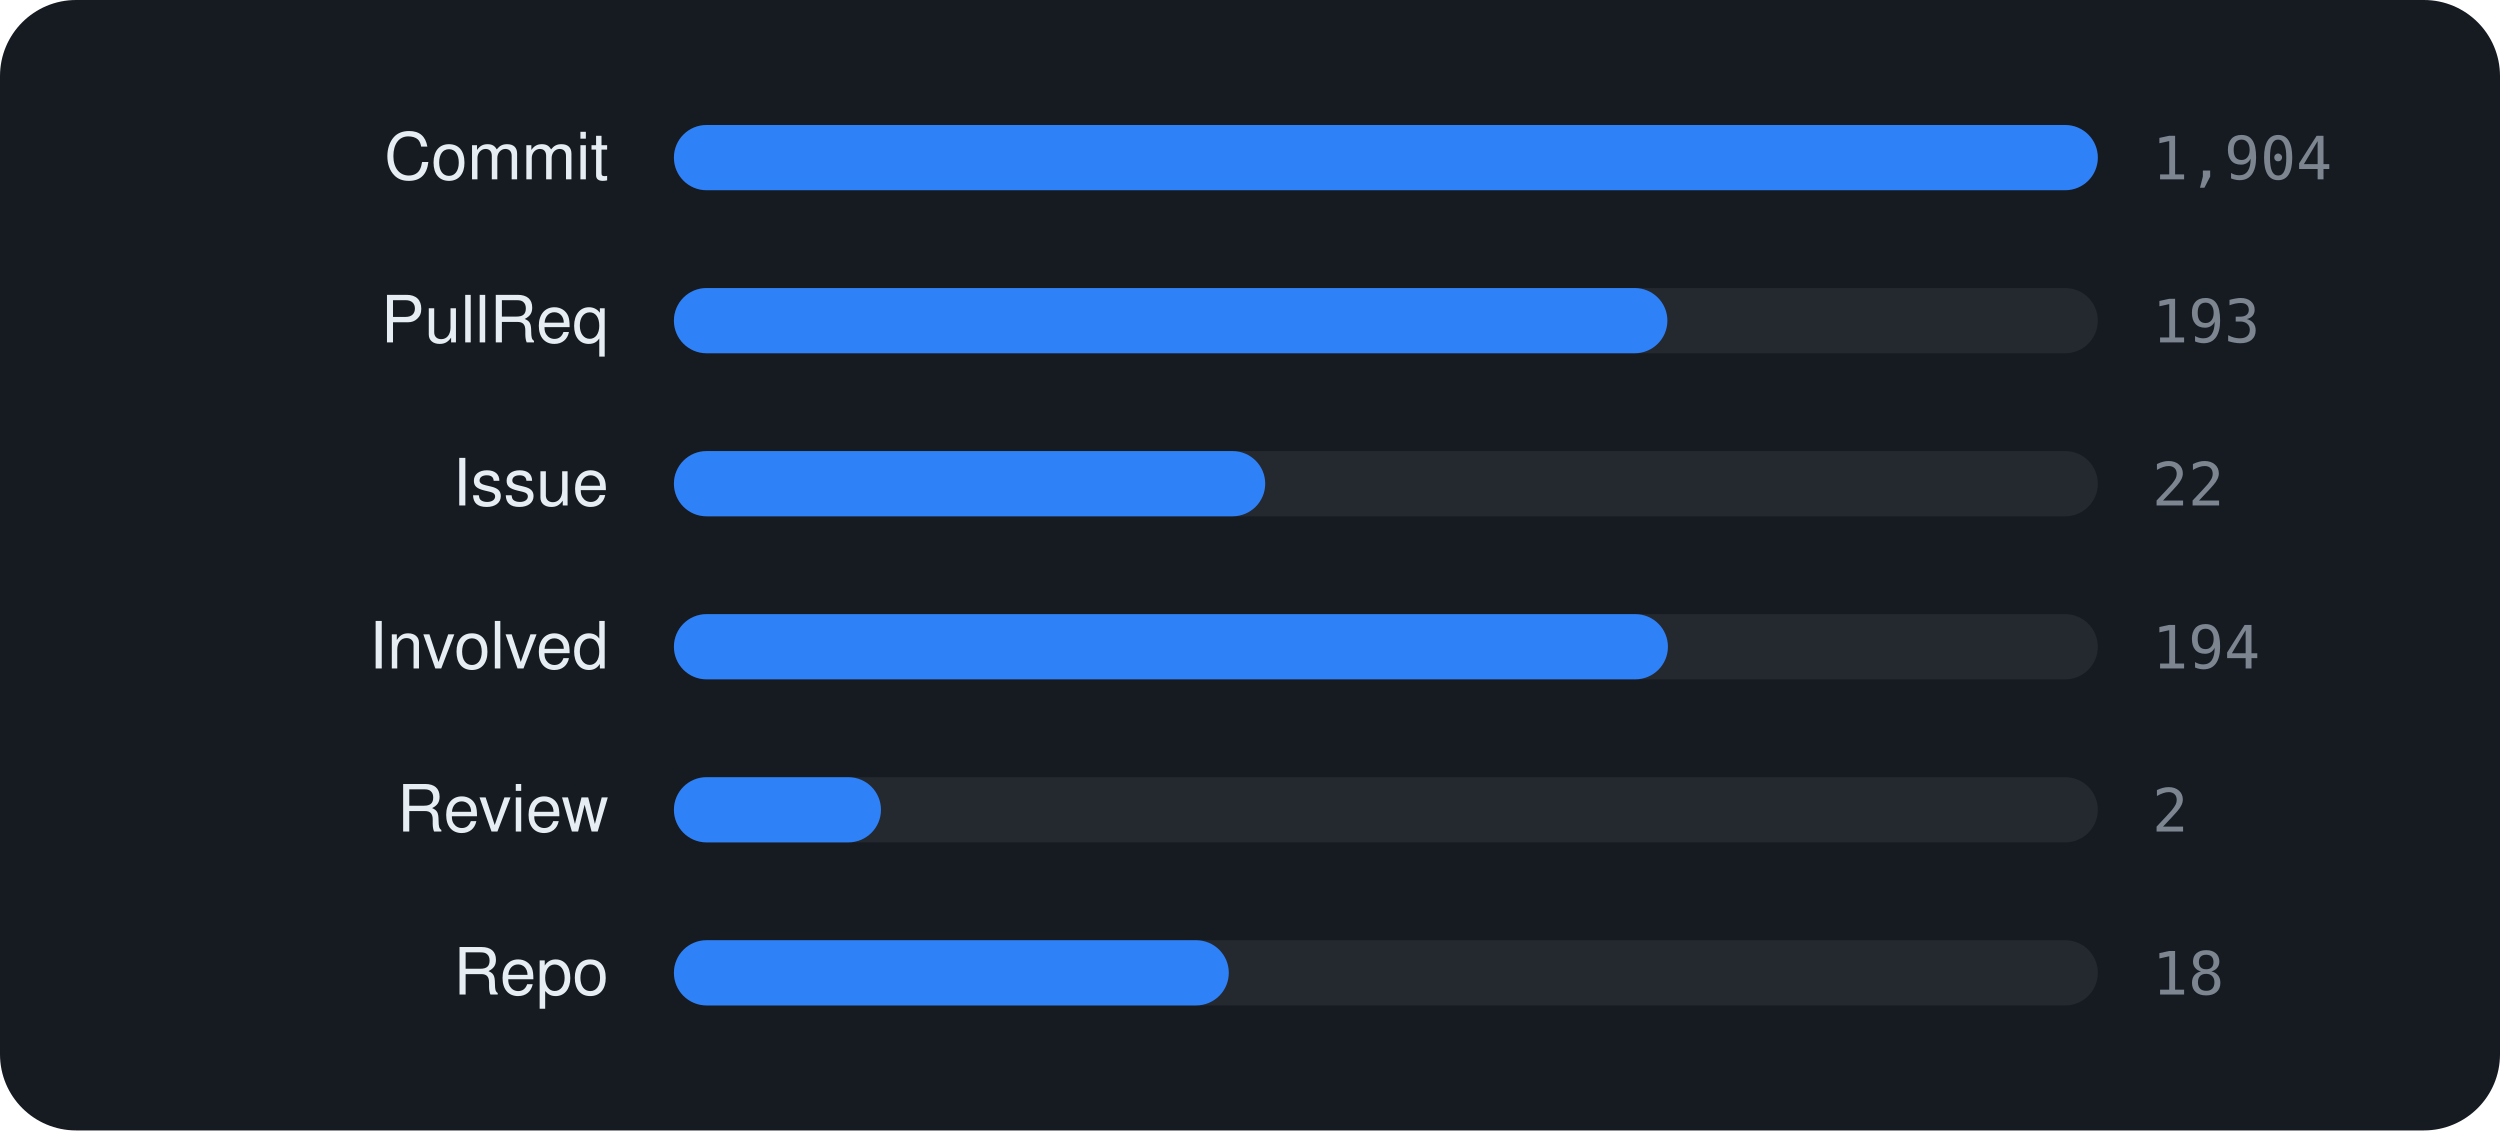
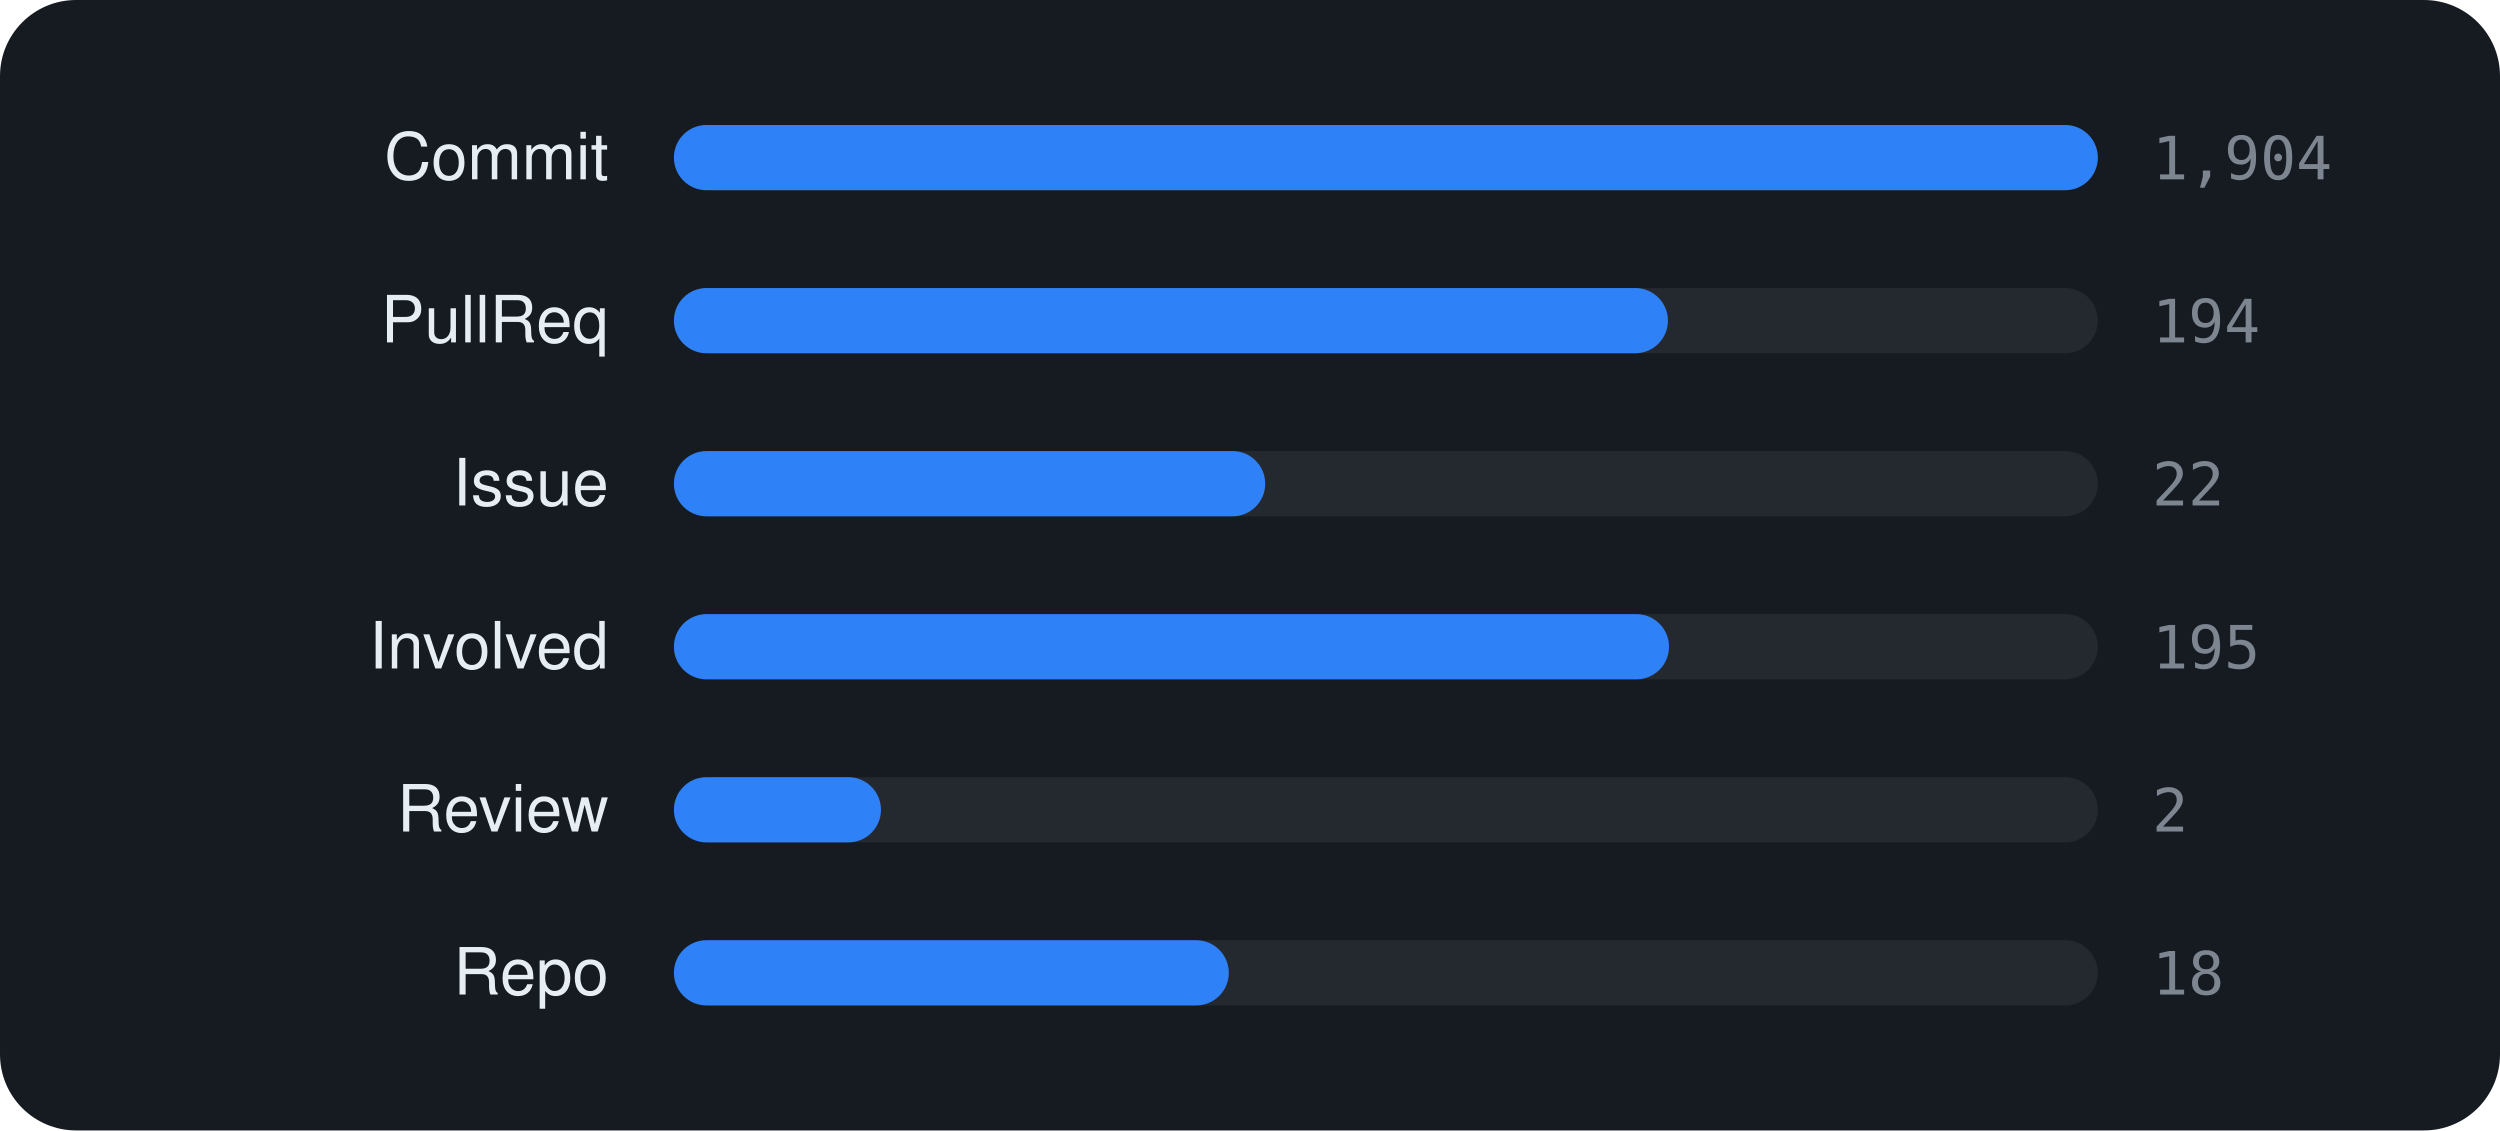
<svg xmlns="http://www.w3.org/2000/svg" viewBox="0 0 460 208" width="460" height="208" font-family="-apple-system,BlinkMacSystemFont,'Segoe UI',Helvetica,Arial,sans-serif">
  <rect width="460" height="208" rx="14" fill="#161b22" />
  <text x="112" y="33" text-anchor="end" font-size="12" fill="#e6edf3">Commit</text>
  <rect x="124" y="23" width="262" height="12" rx="6" fill="rgba(255,255,255,0.06)" />
  <rect x="124" y="23" width="262.0" height="12" rx="6" fill="#2f81f7" />
  <text x="396" y="33" font-size="11" font-family="monospace" fill="#7d8590">1,904</text>
  <text x="112" y="63" text-anchor="end" font-size="12" fill="#e6edf3">PullReq</text>
  <rect x="124" y="53" width="262" height="12" rx="6" fill="rgba(255,255,255,0.06)" />
-   <rect x="124" y="53" width="182.8" height="12" rx="6" fill="#2f81f7" />
-   <text x="396" y="63" font-size="11" font-family="monospace" fill="#7d8590">193</text>
+   <rect x="124" y="53" width="182.9" height="12" rx="6" fill="#2f81f7" />
+   <text x="396" y="63" font-size="11" font-family="monospace" fill="#7d8590">194</text>
  <text x="112" y="93" text-anchor="end" font-size="12" fill="#e6edf3">Issue</text>
  <rect x="124" y="83" width="262" height="12" rx="6" fill="rgba(255,255,255,0.06)" />
  <rect x="124" y="83" width="108.8" height="12" rx="6" fill="#2f81f7" />
  <text x="396" y="93" font-size="11" font-family="monospace" fill="#7d8590">22</text>
  <text x="112" y="123" text-anchor="end" font-size="12" fill="#e6edf3">Involved</text>
  <rect x="124" y="113" width="262" height="12" rx="6" fill="rgba(255,255,255,0.06)" />
-   <rect x="124" y="113" width="182.9" height="12" rx="6" fill="#2f81f7" />
-   <text x="396" y="123" font-size="11" font-family="monospace" fill="#7d8590">194</text>
+   <rect x="124" y="113" width="183.1" height="12" rx="6" fill="#2f81f7" />
+   <text x="396" y="123" font-size="11" font-family="monospace" fill="#7d8590">195</text>
  <text x="112" y="153" text-anchor="end" font-size="12" fill="#e6edf3">Review</text>
  <rect x="124" y="143" width="262" height="12" rx="6" fill="rgba(255,255,255,0.06)" />
  <rect x="124" y="143" width="38.1" height="12" rx="6" fill="#2f81f7" />
  <text x="396" y="153" font-size="11" font-family="monospace" fill="#7d8590">2</text>
  <text x="112" y="183" text-anchor="end" font-size="12" fill="#e6edf3">Repo</text>
  <rect x="124" y="173" width="262" height="12" rx="6" fill="rgba(255,255,255,0.06)" />
  <rect x="124" y="173" width="102.1" height="12" rx="6" fill="#2f81f7" />
  <text x="396" y="183" font-size="11" font-family="monospace" fill="#7d8590">18</text>
</svg>
